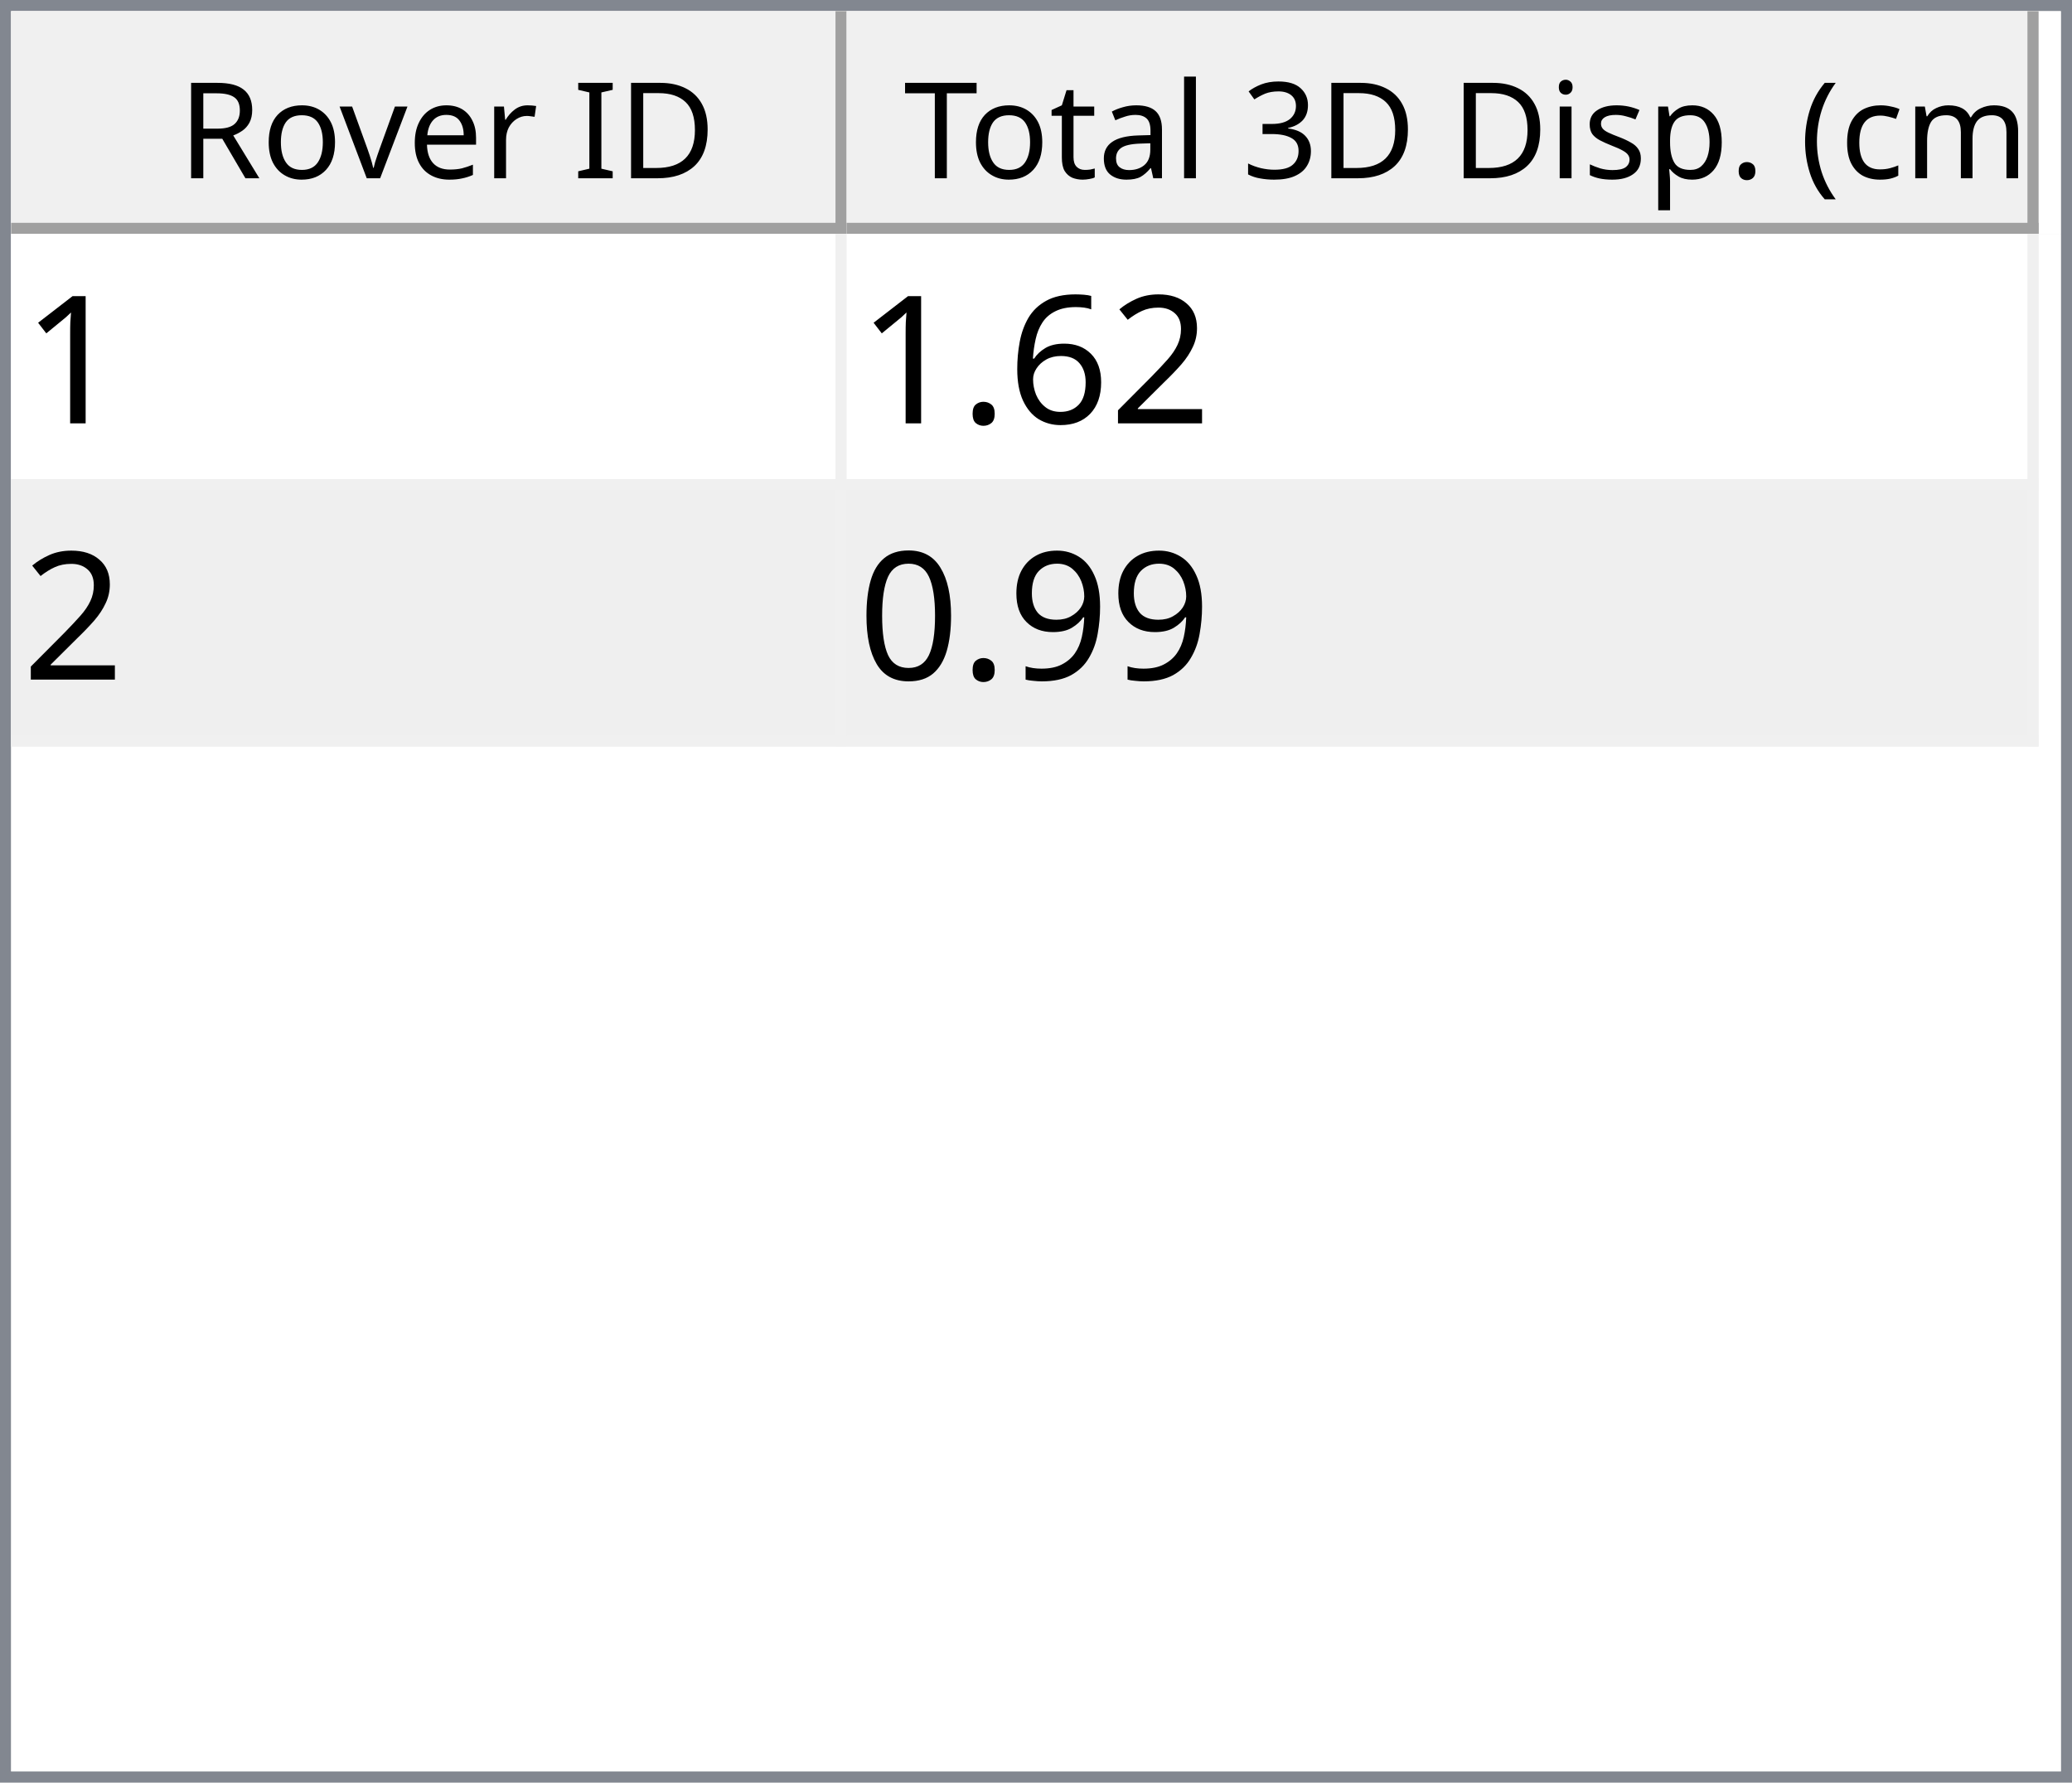
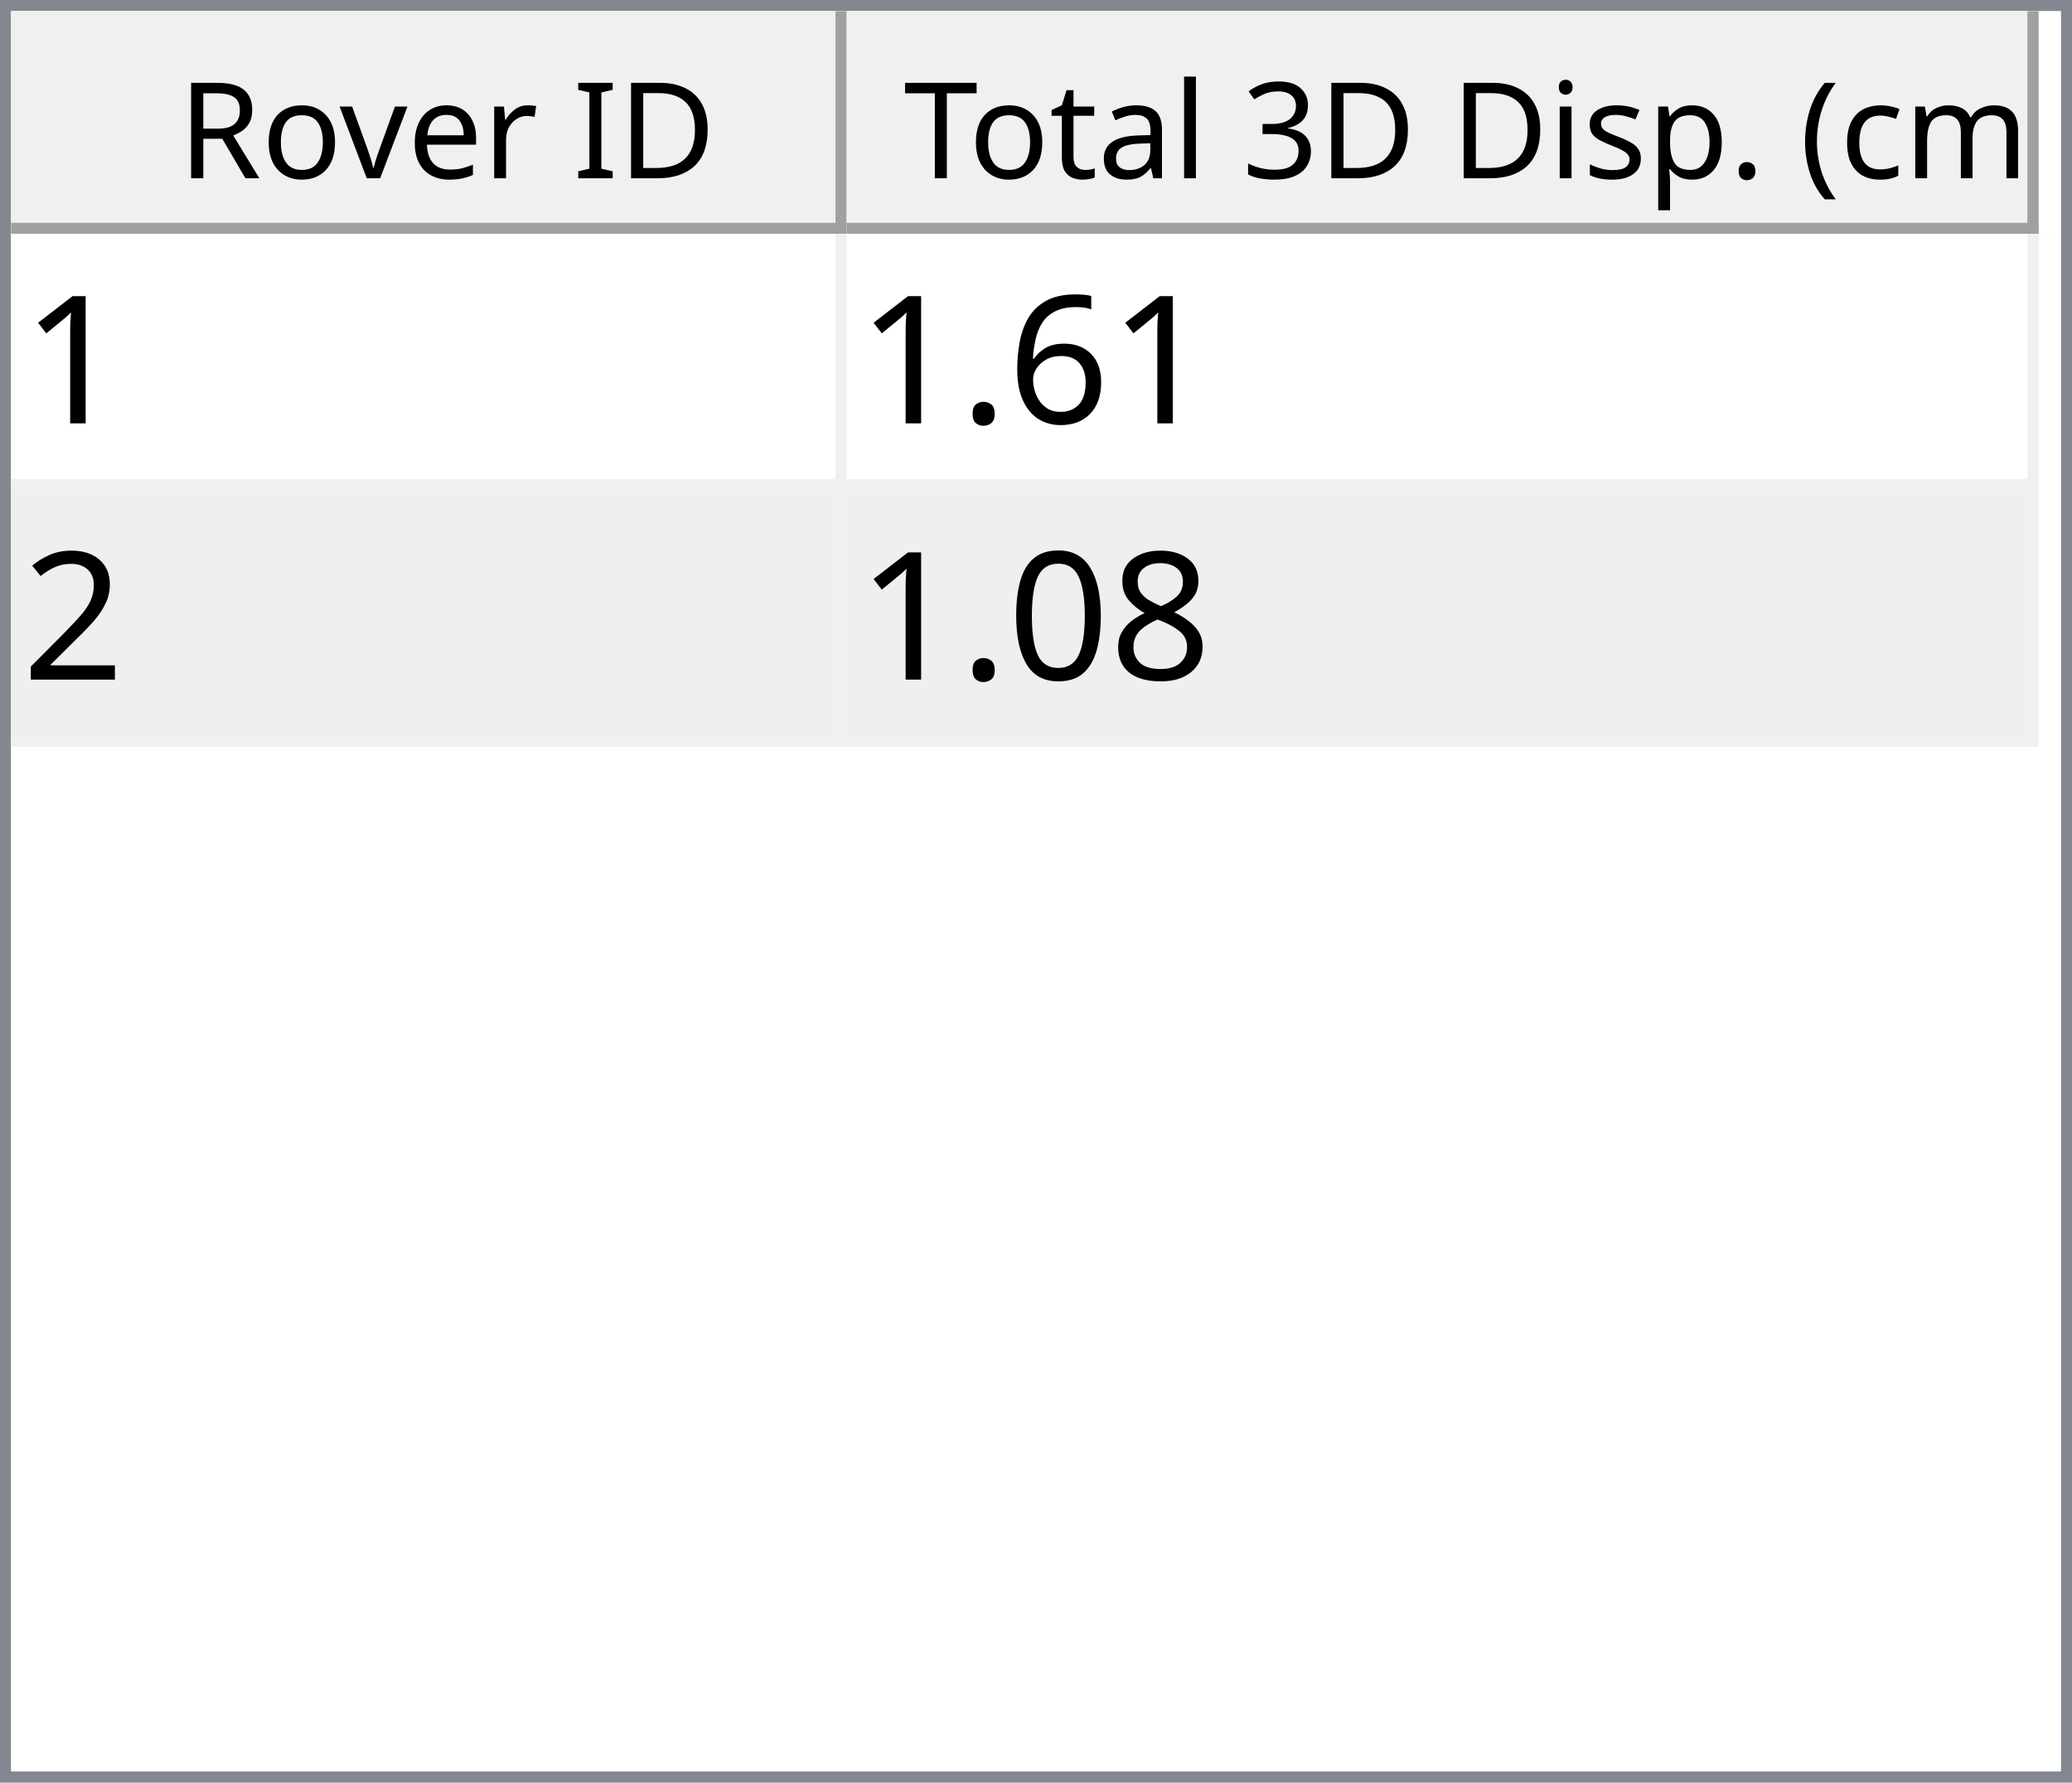
<svg xmlns="http://www.w3.org/2000/svg" style="fill-opacity:1; color-rendering:auto; color-interpolation:auto; text-rendering:auto; stroke:black; stroke-linecap:square; stroke-miterlimit:10; shape-rendering:auto; stroke-opacity:1; fill:black; stroke-dasharray:none; font-weight:normal; stroke-width:1; font-family:'Dialog'; font-style:normal; stroke-linejoin:miter; font-size:12px; stroke-dashoffset:0; image-rendering:auto;" width="186" height="160">
  <defs id="genericDefs" />
  <g>
    <defs id="defs1">
      <clipPath clipPathUnits="userSpaceOnUse" id="clipPath1">
        <path d="M0 0 L186 0 L186 160 L0 160 L0 0 Z" />
      </clipPath>
      <clipPath clipPathUnits="userSpaceOnUse" id="clipPath2">
        <path d="M0 0 L0 160 L186 160 L186 0 Z" />
      </clipPath>
      <clipPath clipPathUnits="userSpaceOnUse" id="clipPath3">
        <path d="M0 0 L0 20 L184 20 L184 0 Z" />
      </clipPath>
      <clipPath clipPathUnits="userSpaceOnUse" id="clipPath4">
        <path d="M0 0 L0 20 L75 20 L75 0 Z" />
      </clipPath>
      <clipPath clipPathUnits="userSpaceOnUse" id="clipPath5">
        <path d="M1 1 L1 19 L74 19 L74 1 Z" />
      </clipPath>
      <clipPath clipPathUnits="userSpaceOnUse" id="clipPath6">
        <path d="M0 0 L0 18 L73 18 L73 0 Z" />
      </clipPath>
      <clipPath clipPathUnits="userSpaceOnUse" id="clipPath7">
        <path d="M-0.5 -0.5 L-0.5 19.5 L74.5 19.5 L74.5 -0.5 Z" />
      </clipPath>
      <clipPath clipPathUnits="userSpaceOnUse" id="clipPath8">
        <path d="M0 0 L0 20 L107 20 L107 0 Z" />
      </clipPath>
      <clipPath clipPathUnits="userSpaceOnUse" id="clipPath9">
        <path d="M1 1 L1 19 L106 19 L106 1 Z" />
      </clipPath>
      <clipPath clipPathUnits="userSpaceOnUse" id="clipPath10">
        <path d="M0 0 L0 18 L105 18 L105 0 Z" />
      </clipPath>
      <clipPath clipPathUnits="userSpaceOnUse" id="clipPath11">
        <path d="M-0.5 -0.5 L-0.5 19.5 L106.5 19.5 L106.5 -0.5 Z" />
      </clipPath>
      <clipPath clipPathUnits="userSpaceOnUse" id="clipPath12">
        <path d="M0 0 L0 138 L184 138 L184 0 Z" />
      </clipPath>
      <clipPath clipPathUnits="userSpaceOnUse" id="clipPath13">
        <path d="M0 0 L0 46 L182 46 L182 0 Z" />
      </clipPath>
      <clipPath clipPathUnits="userSpaceOnUse" id="clipPath14">
        <path d="M-0.5 -0.5 L-0.5 45.5 L181.5 45.5 L181.5 -0.5 Z" />
      </clipPath>
      <clipPath clipPathUnits="userSpaceOnUse" id="clipPath15">
        <path d="M0 0 L0 22 L74 22 L74 0 Z" />
      </clipPath>
      <clipPath clipPathUnits="userSpaceOnUse" id="clipPath16">
        <path d="M0 0 L0 22 L106 22 L106 0 Z" />
      </clipPath>
      <font horiz-adv-x="64.551" id="font1">
        <font-face ascent="107.91" descent="25.098" units-per-em="100" style="font-style:normal; font-family:Segoe UI; font-weight:normal;" />
        <missing-glyph horiz-adv-x="64.551" d="M8.109 0 L8.109 68.266 L56.453 68.266 L56.453 0 L8.109 0 ZM15.328 7.234 L49.219 7.234 L49.219 61.031 L15.328 61.031 L15.328 7.234 Z" />
        <glyph unicode="D" horiz-adv-x="70.117" d="M9.188 0 L9.188 70.016 L28.516 70.016 Q65.531 70.016 65.531 35.891 Q65.531 19.672 55.25 9.836 Q44.969 0 27.734 0 L9.188 0 ZM17.391 62.594 L17.391 7.422 L27.828 7.422 Q41.609 7.422 49.273 14.797 Q56.938 22.172 56.938 35.688 Q56.938 62.594 28.328 62.594 L17.391 62.594 Z" />
        <glyph unicode="I" horiz-adv-x="26.611" d="M17.391 0 L9.188 0 L9.188 70.016 L17.391 70.016 L17.391 0 Z" />
        <glyph unicode=" " horiz-adv-x="27.393" d="" />
        <glyph unicode="r" horiz-adv-x="34.766" d="M34.188 41.891 Q32.078 43.5 28.125 43.5 Q23 43.5 19.555 38.672 Q16.109 33.844 16.109 25.484 L16.109 0 L8.109 0 L8.109 50 L16.109 50 L16.109 39.703 L16.312 39.703 Q18.016 44.969 21.531 47.922 Q25.047 50.875 29.391 50.875 Q32.516 50.875 34.188 50.203 L34.188 41.891 Z" />
        <glyph unicode="e" horiz-adv-x="52.295" d="M48.297 23 L12.984 23 Q13.188 14.656 17.484 10.109 Q21.781 5.562 29.297 5.562 Q37.75 5.562 44.828 11.141 L44.828 3.609 Q38.234 -1.172 27.391 -1.172 Q16.797 -1.172 10.742 5.641 Q4.688 12.453 4.688 24.812 Q4.688 36.469 11.305 43.82 Q17.922 51.172 27.734 51.172 Q37.547 51.172 42.922 44.828 Q48.297 38.484 48.297 27.203 L48.297 23 ZM40.094 29.781 Q40.047 36.719 36.75 40.578 Q33.453 44.438 27.594 44.438 Q21.922 44.438 17.969 40.383 Q14.016 36.328 13.094 29.781 L40.094 29.781 Z" />
        <glyph unicode="v" horiz-adv-x="47.9" d="M47.406 50 L27.484 0 L19.625 0 L0.688 50 L9.469 50 L22.172 13.672 Q23.578 9.672 23.922 6.688 L24.125 6.688 Q24.609 10.453 25.688 13.484 L38.969 50 L47.406 50 Z" />
        <glyph unicode="o" horiz-adv-x="58.594" d="M29 -1.172 Q17.922 -1.172 11.305 5.836 Q4.688 12.844 4.688 24.422 Q4.688 37.016 11.57 44.094 Q18.453 51.172 30.172 51.172 Q41.359 51.172 47.633 44.289 Q53.906 37.406 53.906 25.203 Q53.906 13.234 47.141 6.031 Q40.375 -1.172 29 -1.172 ZM29.594 44.438 Q21.875 44.438 17.383 39.188 Q12.891 33.938 12.891 24.703 Q12.891 15.828 17.43 10.695 Q21.969 5.562 29.594 5.562 Q37.359 5.562 41.531 10.594 Q45.703 15.625 45.703 24.906 Q45.703 34.281 41.531 39.359 Q37.359 44.438 29.594 44.438 Z" />
        <glyph unicode="R" horiz-adv-x="59.814" d="M59.375 0 L49.609 0 L37.891 19.625 Q36.281 22.359 34.766 24.289 Q33.25 26.219 31.664 27.438 Q30.078 28.656 28.25 29.219 Q26.422 29.781 24.125 29.781 L17.391 29.781 L17.391 0 L9.188 0 L9.188 70.016 L30.078 70.016 Q34.672 70.016 38.555 68.867 Q42.438 67.719 45.289 65.375 Q48.141 63.031 49.758 59.547 Q51.375 56.062 51.375 51.375 Q51.375 47.703 50.273 44.656 Q49.172 41.609 47.148 39.211 Q45.125 36.812 42.266 35.133 Q39.406 33.453 35.844 32.516 L35.844 32.328 Q37.594 31.547 38.891 30.547 Q40.188 29.547 41.359 28.18 Q42.531 26.812 43.68 25.078 Q44.828 23.344 46.234 21.047 L59.375 0 ZM17.391 62.594 L17.391 37.203 L28.516 37.203 Q31.594 37.203 34.203 38.133 Q36.812 39.062 38.719 40.797 Q40.625 42.531 41.703 45.047 Q42.781 47.562 42.781 50.688 Q42.781 56.297 39.141 59.445 Q35.5 62.594 28.609 62.594 L17.391 62.594 Z" />
        <glyph unicode=")" horiz-adv-x="30.176" d="M8.297 -15.922 L1.172 -15.922 Q16.406 2.344 16.406 26.812 Q16.406 51.469 1.078 70.016 L8.297 70.016 Q23.531 52.156 23.531 26.703 Q23.531 1.375 8.297 -15.922 Z" />
        <glyph unicode="m" horiz-adv-x="86.133" d="M79.109 0 L71.094 0 L71.094 28.719 Q71.094 37.016 68.531 40.727 Q65.969 44.438 59.906 44.438 Q54.781 44.438 51.195 39.75 Q47.609 35.062 47.609 28.516 L47.609 0 L39.594 0 L39.594 29.688 Q39.594 44.438 28.219 44.438 Q22.953 44.438 19.531 40.016 Q16.109 35.594 16.109 28.516 L16.109 0 L8.109 0 L8.109 50 L16.109 50 L16.109 42.094 L16.312 42.094 Q21.625 51.172 31.844 51.172 Q36.969 51.172 40.773 48.312 Q44.578 45.453 46 40.828 Q51.562 51.172 62.594 51.172 Q79.109 51.172 79.109 30.812 L79.109 0 Z" />
        <glyph unicode="c" horiz-adv-x="46.191" d="M42.188 2.297 Q36.422 -1.172 28.516 -1.172 Q17.828 -1.172 11.258 5.789 Q4.688 12.75 4.688 23.828 Q4.688 36.188 11.766 43.68 Q18.844 51.172 30.672 51.172 Q37.25 51.172 42.281 48.734 L42.281 40.531 Q36.719 44.438 30.375 44.438 Q22.703 44.438 17.797 38.945 Q12.891 33.453 12.891 24.516 Q12.891 15.719 17.508 10.641 Q22.125 5.562 29.891 5.562 Q36.422 5.562 42.188 9.906 L42.188 2.297 Z" />
        <glyph unicode="(" horiz-adv-x="30.176" d="M29.109 -15.922 L21.969 -15.922 Q6.844 1.375 6.844 26.703 Q6.844 52.156 21.969 70.016 L29.203 70.016 Q13.875 51.469 13.875 26.812 Q13.875 2.344 29.109 -15.922 Z" />
        <glyph unicode="." horiz-adv-x="21.68" d="M10.891 -1.078 Q8.641 -1.078 7.055 0.539 Q5.469 2.156 5.469 4.391 Q5.469 6.641 7.055 8.273 Q8.641 9.906 10.891 9.906 Q13.188 9.906 14.797 8.273 Q16.406 6.641 16.406 4.391 Q16.406 2.156 14.797 0.539 Q13.188 -1.078 10.891 -1.078 Z" />
        <glyph unicode="p" horiz-adv-x="58.789" d="M16.312 7.234 L16.109 7.234 L16.109 -23 L8.109 -23 L8.109 50 L16.109 50 L16.109 41.219 L16.312 41.219 Q22.219 51.172 33.594 51.172 Q43.266 51.172 48.688 44.461 Q54.109 37.75 54.109 26.469 Q54.109 13.922 48 6.375 Q41.891 -1.172 31.297 -1.172 Q21.578 -1.172 16.312 7.234 ZM16.109 27.391 L16.109 20.406 Q16.109 14.203 20.141 9.883 Q24.172 5.562 30.375 5.562 Q37.641 5.562 41.773 11.133 Q45.906 16.703 45.906 26.609 Q45.906 34.969 42.047 39.703 Q38.188 44.438 31.594 44.438 Q24.609 44.438 20.359 39.578 Q16.109 34.719 16.109 27.391 Z" />
        <glyph unicode="s" horiz-adv-x="42.432" d="M5.078 1.812 L5.078 10.406 Q11.625 5.562 19.484 5.562 Q30.031 5.562 30.031 12.594 Q30.031 14.594 29.125 15.992 Q28.219 17.391 26.68 18.461 Q25.141 19.531 23.07 20.383 Q21 21.234 18.609 22.172 Q15.281 23.484 12.766 24.828 Q10.25 26.172 8.57 27.859 Q6.891 29.547 6.031 31.695 Q5.172 33.844 5.172 36.719 Q5.172 40.234 6.789 42.945 Q8.406 45.656 11.086 47.484 Q13.766 49.312 17.211 50.242 Q20.656 51.172 24.312 51.172 Q30.812 51.172 35.938 48.922 L35.938 40.828 Q30.422 44.438 23.25 44.438 Q21 44.438 19.195 43.922 Q17.391 43.406 16.094 42.477 Q14.797 41.547 14.086 40.258 Q13.375 38.969 13.375 37.406 Q13.375 35.453 14.086 34.133 Q14.797 32.812 16.164 31.789 Q17.531 30.766 19.484 29.938 Q21.438 29.109 23.922 28.125 Q27.25 26.859 29.883 25.516 Q32.516 24.172 34.375 22.484 Q36.234 20.797 37.234 18.602 Q38.234 16.406 38.234 13.375 Q38.234 9.672 36.602 6.938 Q34.969 4.203 32.234 2.398 Q29.5 0.594 25.93 -0.289 Q22.359 -1.172 18.453 -1.172 Q10.75 -1.172 5.078 1.812 Z" />
        <glyph unicode="i" horiz-adv-x="24.219" d="M12.203 62.703 Q10.062 62.703 8.547 64.164 Q7.031 65.625 7.031 67.875 Q7.031 70.125 8.547 71.609 Q10.062 73.094 12.203 73.094 Q14.406 73.094 15.945 71.609 Q17.484 70.125 17.484 67.875 Q17.484 65.719 15.945 64.211 Q14.406 62.703 12.203 62.703 ZM16.109 0 L8.109 0 L8.109 50 L16.109 50 L16.109 0 Z" />
        <glyph unicode="3" horiz-adv-x="53.906" d="M46.531 19.828 Q46.531 15.094 44.75 11.211 Q42.969 7.328 39.719 4.57 Q36.469 1.812 31.93 0.297 Q27.391 -1.219 21.922 -1.219 Q11.922 -1.219 6 2.594 L6 11.188 Q13.094 5.609 22.219 5.609 Q25.875 5.609 28.828 6.539 Q31.781 7.469 33.906 9.227 Q36.031 10.984 37.18 13.477 Q38.328 15.969 38.328 19.094 Q38.328 32.812 18.797 32.812 L12.984 32.812 L12.984 39.594 L18.5 39.594 Q35.797 39.594 35.797 52.484 Q35.797 64.406 22.609 64.406 Q15.188 64.406 8.688 59.422 L8.688 67.188 Q15.375 71.188 24.609 71.188 Q29 71.188 32.57 69.969 Q36.141 68.75 38.68 66.555 Q41.219 64.359 42.609 61.281 Q44 58.203 44 54.5 Q44 40.672 30.031 36.719 L30.031 36.531 Q33.594 36.141 36.625 34.797 Q39.656 33.453 41.852 31.305 Q44.047 29.156 45.289 26.25 Q46.531 23.344 46.531 19.828 Z" />
        <glyph unicode="l" horiz-adv-x="24.219" d="M16.109 0 L8.109 0 L8.109 74.031 L16.109 74.031 L16.109 0 Z" />
        <glyph unicode="a" horiz-adv-x="50.879" d="M43.891 0 L35.891 0 L35.891 7.812 L35.688 7.812 Q30.469 -1.172 20.312 -1.172 Q12.844 -1.172 8.617 2.781 Q4.391 6.734 4.391 13.281 Q4.391 27.297 20.906 29.594 L35.891 31.688 Q35.891 44.438 25.594 44.438 Q16.547 44.438 9.281 38.281 L9.281 46.484 Q16.656 51.172 26.266 51.172 Q43.891 51.172 43.891 32.516 L43.891 0 ZM35.891 25.297 L23.828 23.641 Q18.266 22.859 15.43 20.875 Q12.594 18.891 12.594 13.875 Q12.594 10.203 15.211 7.883 Q17.828 5.562 22.172 5.562 Q28.125 5.562 32.008 9.742 Q35.891 13.922 35.891 20.312 L35.891 25.297 Z" />
        <glyph unicode="t" horiz-adv-x="33.887" d="M31.297 0.484 Q28.469 -1.078 23.828 -1.078 Q10.688 -1.078 10.688 13.578 L10.688 43.172 L2.094 43.172 L2.094 50 L10.688 50 L10.688 62.203 L18.703 64.797 L18.703 50 L31.297 50 L31.297 43.172 L18.703 43.172 L18.703 14.984 Q18.703 9.969 20.414 7.82 Q22.125 5.672 26.078 5.672 Q29.109 5.672 31.297 7.328 L31.297 0.484 Z" />
        <glyph unicode="T" horiz-adv-x="52.393" d="M50.594 62.594 L30.375 62.594 L30.375 0 L22.172 0 L22.172 62.594 L2 62.594 L2 70.016 L50.594 70.016 L50.594 62.594 Z" />
      </font>
      <font horiz-adv-x="75.0" id="font2">
        <font-face ascent="100.537" descent="21.973" units-per-em="100" style="font-style:normal; font-family:sans-serif; font-weight:normal;" />
        <missing-glyph horiz-adv-x="75.0" d="M12.5 0 L12.5 62.5 L62.5 62.5 L62.5 0 L12.5 0 ZM14.062 1.562 L60.938 1.562 L60.938 60.938 L14.062 60.938 L14.062 1.562 Z" />
        <glyph unicode="1" horiz-adv-x="55.615" d="M37.25 0 L28.469 0 L28.469 56 Q25.297 52.984 20.141 49.953 Q14.984 46.922 10.891 45.406 L10.891 53.906 Q18.266 57.375 23.781 62.305 Q29.297 67.234 31.594 71.875 L37.25 71.875 L37.25 0 Z" />
-         <glyph unicode="2" horiz-adv-x="55.615" d="M50.344 8.453 L50.344 0 L3.031 0 Q2.938 3.172 4.047 6.109 Q5.859 10.938 9.836 15.625 Q13.812 20.312 21.344 26.469 Q33.016 36.031 37.117 41.625 Q41.219 47.219 41.219 52.203 Q41.219 57.422 37.477 61.008 Q33.734 64.594 27.734 64.594 Q21.391 64.594 17.578 60.789 Q13.766 56.984 13.719 50.25 L4.688 51.172 Q5.609 61.281 11.664 66.578 Q17.719 71.875 27.938 71.875 Q38.234 71.875 44.242 66.164 Q50.25 60.453 50.25 52 Q50.25 47.703 48.492 43.555 Q46.734 39.406 42.656 34.812 Q38.578 30.219 29.109 22.219 Q21.188 15.578 18.945 13.211 Q16.703 10.844 15.234 8.453 L50.344 8.453 Z" />
        <glyph unicode="6" horiz-adv-x="55.615" d="M49.75 54.047 L41.016 53.375 Q39.844 58.547 37.703 60.891 Q34.125 64.656 28.906 64.656 Q24.703 64.656 21.531 62.312 Q17.391 59.281 14.992 53.469 Q12.594 47.656 12.5 36.922 Q15.672 41.75 20.266 44.094 Q24.859 46.438 29.891 46.438 Q38.672 46.438 44.852 39.969 Q51.031 33.5 51.031 23.25 Q51.031 16.5 48.125 10.719 Q45.219 4.938 40.141 1.859 Q35.062 -1.219 28.609 -1.219 Q17.625 -1.219 10.695 6.859 Q3.766 14.938 3.766 33.5 Q3.766 54.25 11.422 63.672 Q18.109 71.875 29.438 71.875 Q37.891 71.875 43.289 67.141 Q48.688 62.406 49.75 54.047 ZM13.875 23.188 Q13.875 18.656 15.797 14.508 Q17.719 10.359 21.188 8.18 Q24.656 6 28.469 6 Q34.031 6 38.039 10.492 Q42.047 14.984 42.047 22.703 Q42.047 30.125 38.086 34.398 Q34.125 38.672 28.125 38.672 Q22.172 38.672 18.023 34.398 Q13.875 30.125 13.875 23.188 Z" />
        <glyph unicode="." horiz-adv-x="27.783" d="M9.078 0 L9.078 10.016 L19.094 10.016 L19.094 0 L9.078 0 Z" />
-         <glyph unicode="9" horiz-adv-x="55.615" d="M5.469 16.547 L13.922 17.328 Q14.984 11.375 18.016 8.688 Q21.047 6 25.781 6 Q29.828 6 32.883 7.859 Q35.938 9.719 37.891 12.82 Q39.844 15.922 41.164 21.195 Q42.484 26.469 42.484 31.938 Q42.484 32.516 42.438 33.688 Q39.797 29.5 35.234 26.883 Q30.672 24.266 25.344 24.266 Q16.453 24.266 10.305 30.711 Q4.156 37.156 4.156 47.703 Q4.156 58.594 10.578 65.234 Q17 71.875 26.656 71.875 Q33.641 71.875 39.43 68.117 Q45.219 64.359 48.219 57.398 Q51.219 50.438 51.219 37.25 Q51.219 23.531 48.242 15.406 Q45.266 7.281 39.383 3.031 Q33.5 -1.219 25.594 -1.219 Q17.188 -1.219 11.867 3.445 Q6.547 8.109 5.469 16.547 ZM41.453 48.141 Q41.453 55.719 37.43 60.156 Q33.406 64.594 27.734 64.594 Q21.875 64.594 17.531 59.812 Q13.188 55.031 13.188 47.406 Q13.188 40.578 17.312 36.305 Q21.438 32.031 27.484 32.031 Q33.594 32.031 37.523 36.305 Q41.453 40.578 41.453 48.141 Z" />
+         <glyph unicode="2" horiz-adv-x="55.615" d="M50.344 8.453 L50.344 0 L3.031 0 Q2.938 3.172 4.047 6.109 Q5.859 10.938 9.836 15.625 Q13.812 20.312 21.344 26.469 Q33.016 36.031 37.117 41.625 Q41.219 47.219 41.219 52.203 Q41.219 57.422 37.477 61.008 Q33.734 64.594 27.734 64.594 Q21.391 64.594 17.578 60.789 Q13.766 56.984 13.719 50.25 L4.688 51.172 Q5.609 61.281 11.664 66.578 Q17.719 71.875 27.938 71.875 Q38.234 71.875 44.242 66.164 Q50.25 60.453 50.25 52 Q50.25 47.703 48.492 43.555 Q46.734 39.406 42.656 34.812 Q38.578 30.219 29.109 22.219 Q21.188 15.578 18.945 13.211 Q16.703 10.844 15.234 8.453 L50.344 8.453 Z" />
+         <glyph unicode="8" horiz-adv-x="55.615" d="M17.672 38.812 Q12.203 40.828 9.57 44.539 Q6.938 48.25 6.938 53.422 Q6.938 61.234 12.555 66.555 Q18.172 71.875 27.484 71.875 Q36.859 71.875 42.578 66.43 Q48.297 60.984 48.297 53.172 Q48.297 48.188 45.68 44.508 Q43.062 40.828 37.75 38.812 Q44.344 36.672 47.781 31.883 Q51.219 27.094 51.219 20.453 Q51.219 11.281 44.727 5.031 Q38.234 -1.219 27.641 -1.219 Q17.047 -1.219 10.547 5.055 Q4.047 11.328 4.047 20.703 Q4.047 27.688 7.594 32.398 Q11.141 37.109 17.672 38.812 ZM15.922 53.719 Q15.922 48.641 19.195 45.414 Q22.469 42.188 27.688 42.188 Q32.766 42.188 36.016 45.383 Q39.266 48.578 39.266 53.219 Q39.266 58.062 35.914 61.359 Q32.562 64.656 27.594 64.656 Q22.562 64.656 19.242 61.43 Q15.922 58.203 15.922 53.719 ZM13.094 20.656 Q13.094 16.891 14.875 13.375 Q16.656 9.859 20.172 7.93 Q23.688 6 27.734 6 Q34.031 6 38.133 10.055 Q42.234 14.109 42.234 20.359 Q42.234 26.703 38.016 30.859 Q33.797 35.016 27.438 35.016 Q21.234 35.016 17.164 30.914 Q13.094 26.812 13.094 20.656 Z" />
        <glyph unicode="0" horiz-adv-x="55.615" d="M4.156 35.297 Q4.156 48 6.766 55.742 Q9.375 63.484 14.523 67.68 Q19.672 71.875 27.484 71.875 Q33.25 71.875 37.594 69.555 Q41.938 67.234 44.773 62.867 Q47.609 58.5 49.219 52.227 Q50.828 45.953 50.828 35.297 Q50.828 22.703 48.242 14.969 Q45.656 7.234 40.508 3.008 Q35.359 -1.219 27.484 -1.219 Q17.141 -1.219 11.234 6.203 Q4.156 15.141 4.156 35.297 ZM13.188 35.297 Q13.188 17.672 17.312 11.836 Q21.438 6 27.484 6 Q33.547 6 37.672 11.859 Q41.797 17.719 41.797 35.297 Q41.797 52.984 37.672 58.789 Q33.547 64.594 27.391 64.594 Q21.344 64.594 17.719 59.469 Q13.188 52.938 13.188 35.297 Z" />
      </font>
    </defs>
    <g style="fill:white; stroke:white;">
      <rect x="0" y="0" width="186" style="clip-path:url(#clipPath1); stroke:none;" height="160" />
    </g>
    <g style="fill:white; text-rendering:optimizeSpeed; color-rendering:optimizeSpeed; image-rendering:optimizeSpeed; shape-rendering:crispEdges; stroke:white; color-interpolation:sRGB;">
      <rect x="0" width="186" height="160" y="0" style="stroke:none;" />
      <path style="stroke:none;" d="M0 160 L186 160 L186 0 L0 0 Z" />
    </g>
    <g style="fill:rgb(240,240,240); font-family:'Segoe UI'; stroke:rgb(240,240,240);">
      <rect x="0" y="0" width="186" style="clip-path:url(#clipPath2); stroke:none;" height="160" />
    </g>
    <g style="fill:rgb(130,135,144); font-family:'Segoe UI'; stroke:rgb(130,135,144);">
      <path d="M0 0 L186 0 L186 160 L0 160 L0 0 ZM1 1 L185 1 L185 159 L1 159 L1 1 Z" style="fill-rule:evenodd; clip-path:url(#clipPath2); stroke:none;" />
    </g>
    <g style="fill:white; font-family:'Segoe UI'; stroke:white;" transform="translate(1,1)">
      <rect x="0" y="0" width="184" style="clip-path:url(#clipPath3); stroke:none;" height="20" />
    </g>
    <g style="fill:rgb(240,240,240); font-family:'Segoe UI'; stroke:rgb(240,240,240);" transform="translate(1,1)">
      <rect x="0" y="0" width="75" style="clip-path:url(#clipPath4); stroke:none;" height="20" />
    </g>
    <g style="font-family:'Segoe UI';" transform="translate(2,2)">
      <text x="14" xml:space="preserve" y="14" style="clip-path:url(#clipPath6); stroke:none;">Rover ID</text>
    </g>
    <g style="fill:rgb(160,160,160); font-family:'Segoe UI'; stroke:rgb(160,160,160); stroke-linejoin:bevel;" transform="translate(1.5,1.5)">
      <line x1="74" x2="74" y1="0" style="fill:none; clip-path:url(#clipPath7);" y2="19" />
    </g>
    <g style="fill:rgb(160,160,160); font-family:'Segoe UI'; stroke:rgb(160,160,160); stroke-linejoin:bevel;" transform="matrix(1,0,0,1,1,1) translate(0.5,0.5)">
      <line x1="0" x2="74" y1="19" style="fill:none; clip-path:url(#clipPath7);" y2="19" />
    </g>
    <g style="fill:rgb(240,240,240); font-family:'Segoe UI'; stroke:rgb(240,240,240);" transform="translate(76,1)">
      <rect x="0" y="0" width="107" style="clip-path:url(#clipPath8); stroke:none;" height="20" />
    </g>
    <g style="font-family:'Segoe UI';" transform="translate(77,2)">
      <text x="1" xml:space="preserve" y="14" style="clip-path:url(#clipPath10); stroke:none;"> Total 3D Disp. (cm)</text>
    </g>
    <g style="fill:rgb(160,160,160); font-family:'Segoe UI'; stroke:rgb(160,160,160); stroke-linejoin:bevel;" transform="translate(76.5,1.5)">
      <line x1="106" x2="106" y1="0" style="fill:none; clip-path:url(#clipPath11);" y2="19" />
    </g>
    <g style="fill:rgb(160,160,160); font-family:'Segoe UI'; stroke:rgb(160,160,160); stroke-linejoin:bevel;" transform="matrix(1,0,0,1,76,1) translate(0.5,0.5)">
      <line x1="0" x2="106" y1="19" style="fill:none; clip-path:url(#clipPath11);" y2="19" />
    </g>
    <g style="fill:white; font-family:'Segoe UI'; stroke:white;" transform="translate(1,21)">
      <rect x="0" y="0" width="184" style="clip-path:url(#clipPath12); stroke:none;" height="138" />
    </g>
    <g style="fill:rgb(240,240,240); font-size:16px; font-family:sans-serif; stroke:rgb(240,240,240);" transform="translate(1,21)">
      <rect x="0" y="0" width="182" style="clip-path:url(#clipPath13); stroke:none;" height="46" />
      <line transform="translate(0.5,0.5)" x1="0" x2="181" y1="22" style="clip-path:url(#clipPath14); fill:none; stroke-linejoin:bevel;" y2="22" />
    </g>
    <g transform="matrix(1,0,0,1,1,21) translate(0.5,0.5)" style="fill:rgb(240,240,240); font-size:16px; font-family:sans-serif; stroke:rgb(240,240,240); stroke-linejoin:bevel;">
      <line x1="0" x2="181" y1="45" style="fill:none; clip-path:url(#clipPath14);" y2="45" />
    </g>
    <g transform="matrix(1,0,0,1,1,21) translate(0.5,0.5)" style="fill:rgb(240,240,240); font-size:16px; font-family:sans-serif; stroke:rgb(240,240,240); stroke-linejoin:bevel;">
      <line x1="74" x2="74" y1="0" style="fill:none; clip-path:url(#clipPath14);" y2="45" />
    </g>
    <g transform="matrix(1,0,0,1,1,21) translate(0.5,0.5)" style="fill:rgb(240,240,240); font-size:16px; font-family:sans-serif; stroke:rgb(240,240,240); stroke-linejoin:bevel;">
      <line x1="181" x2="181" y1="0" style="fill:none; clip-path:url(#clipPath14);" y2="45" />
    </g>
    <g style="fill:white; font-size:16px; font-family:sans-serif; stroke:white;" transform="matrix(1,0,0,1,1,21)">
      <rect x="0" y="0" width="74" style="clip-path:url(#clipPath15); stroke:none;" height="22" />
      <text x="1" y="17" style="fill:black; clip-path:url(#clipPath15); stroke:none;" xml:space="preserve">1</text>
    </g>
    <g style="fill:white; font-size:16px; font-family:sans-serif; stroke:white;" transform="matrix(1,0,0,1,1,21) translate(75,0)">
      <rect x="0" y="0" width="106" style="clip-path:url(#clipPath16); stroke:none;" height="22" />
-       <text x="1" y="17" style="fill:black; clip-path:url(#clipPath16); stroke:none;" xml:space="preserve">1.62</text>
+       <text x="1" y="17" style="fill:black; clip-path:url(#clipPath16); stroke:none;" xml:space="preserve">1.61</text>
    </g>
    <g style="fill:rgb(239,239,239); font-size:16px; font-family:sans-serif; stroke:rgb(239,239,239);" transform="matrix(1,0,0,1,1,21) translate(0,23)">
      <rect x="0" y="0" width="74" style="clip-path:url(#clipPath15); stroke:none;" height="22" />
      <text x="1" y="17" style="fill:black; clip-path:url(#clipPath15); stroke:none;" xml:space="preserve">2</text>
    </g>
    <g style="fill:rgb(239,239,239); font-size:16px; font-family:sans-serif; stroke:rgb(239,239,239);" transform="matrix(1,0,0,1,1,21) translate(75,23)">
      <rect x="0" y="0" width="106" style="clip-path:url(#clipPath16); stroke:none;" height="22" />
-       <text x="1" y="17" style="fill:black; clip-path:url(#clipPath16); stroke:none;" xml:space="preserve">0.99</text>
+       <text x="1" y="17" style="fill:black; clip-path:url(#clipPath16); stroke:none;" xml:space="preserve">1.08</text>
    </g>
  </g>
</svg>
